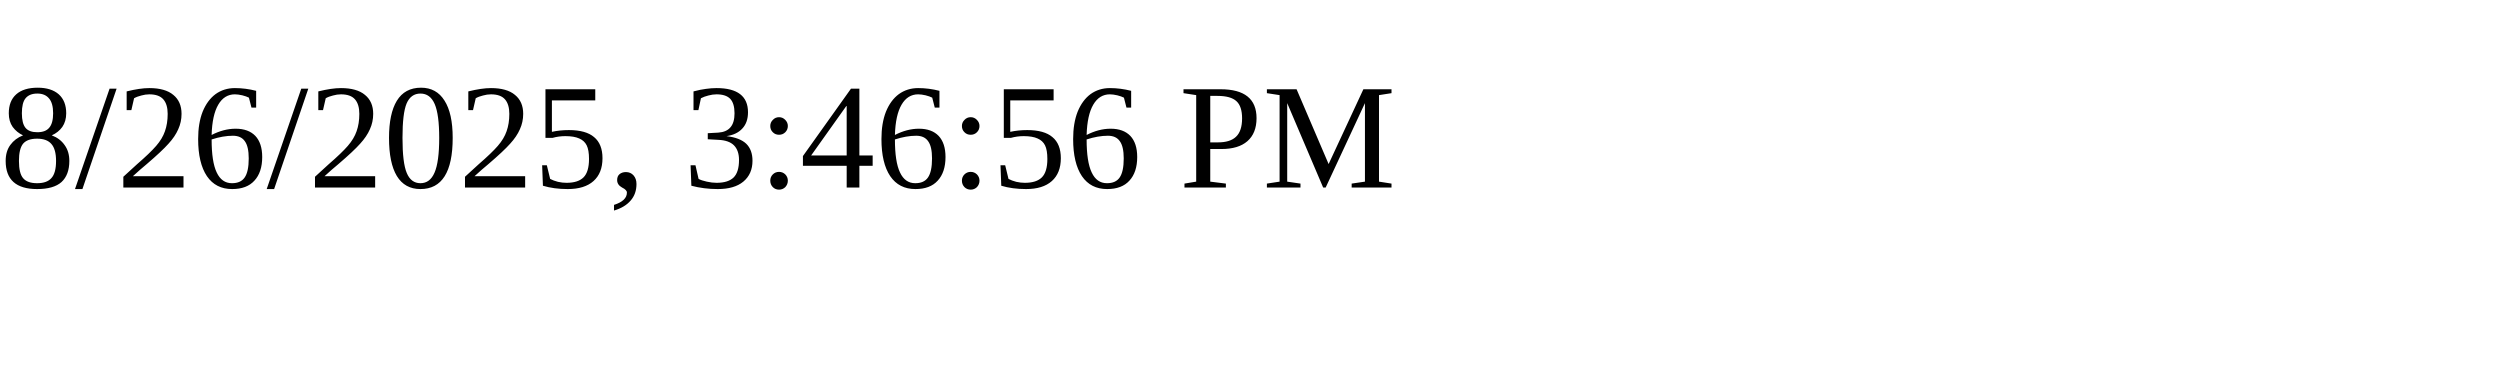
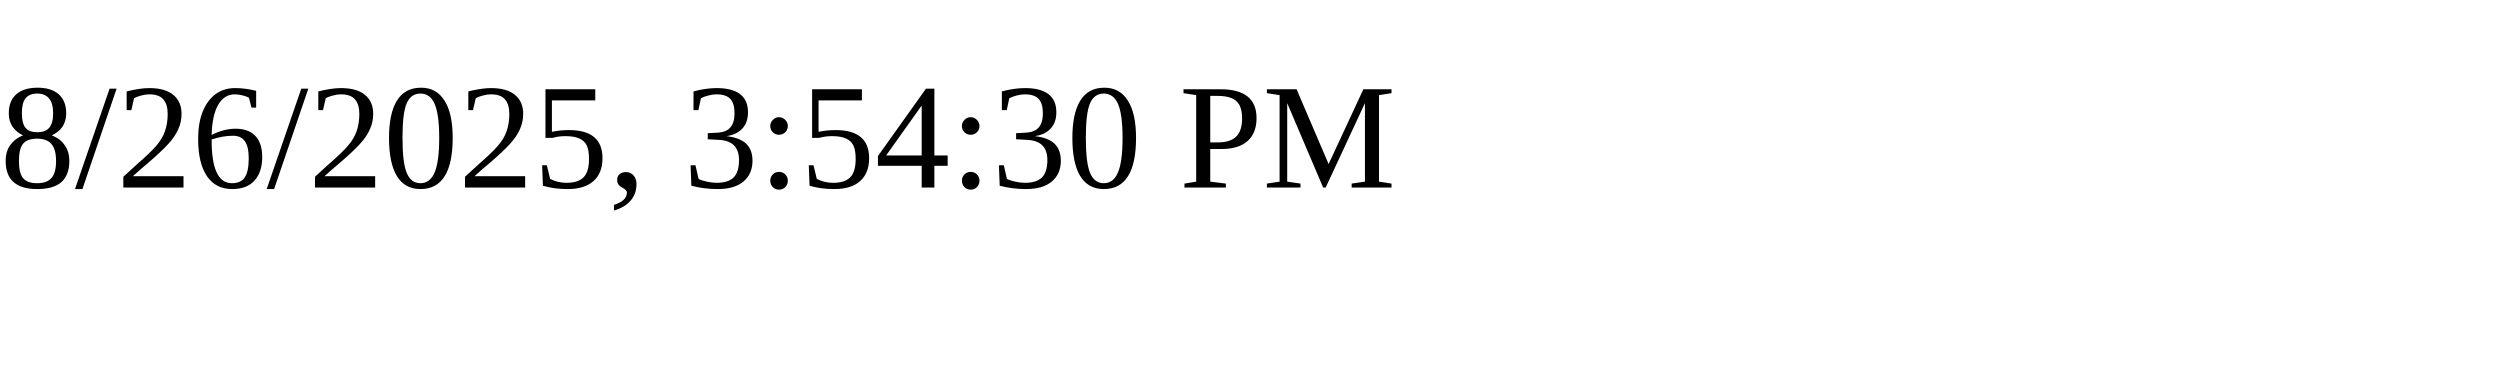
<svg xmlns="http://www.w3.org/2000/svg" height="30" width="200">
-   <text x="0" y="15">8/26/2025, 3:46:56 PM</text>
+   <text x="0" y="15">8/26/2025, 3:54:30 PM</text>
</svg>
